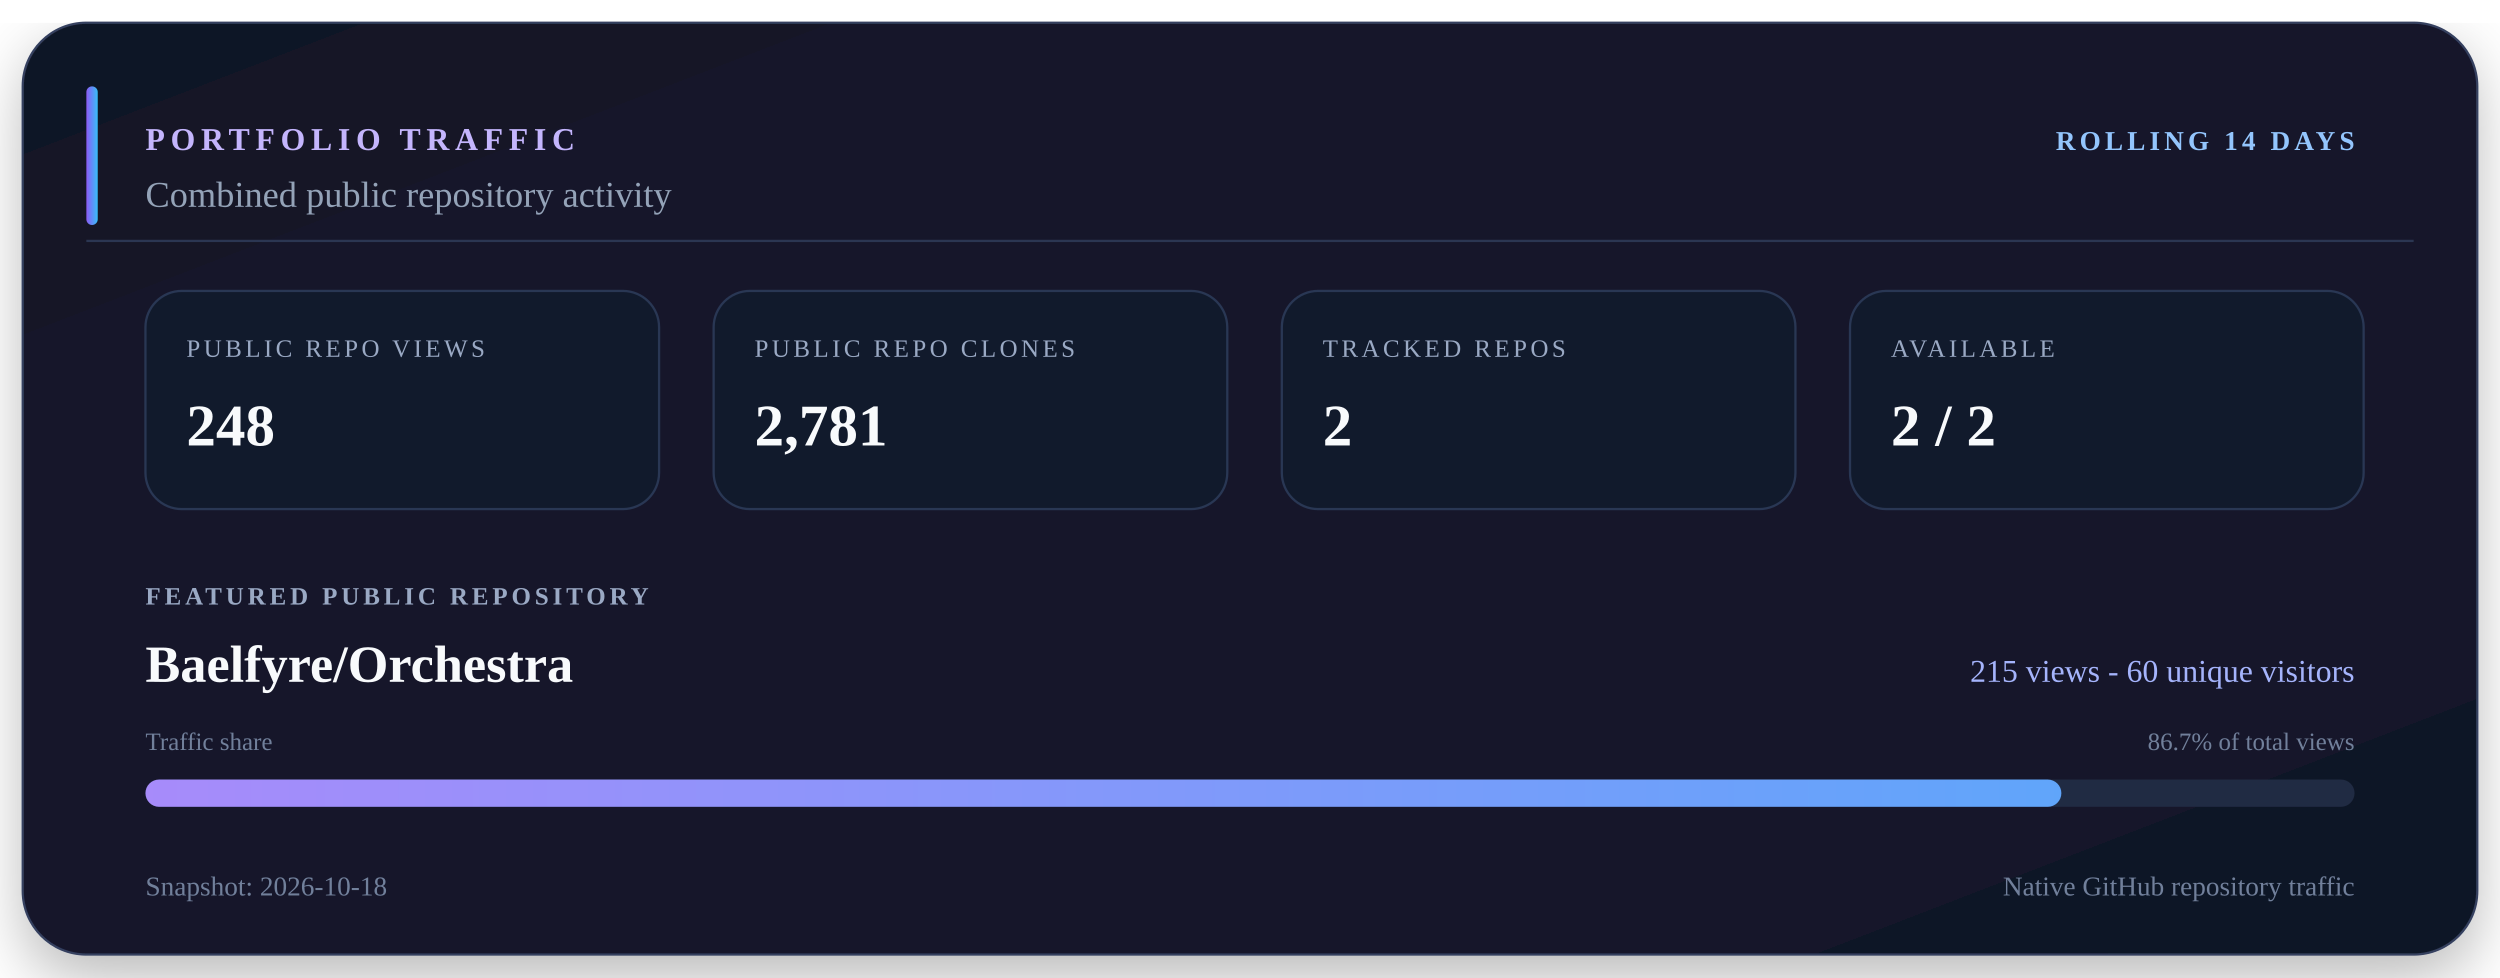
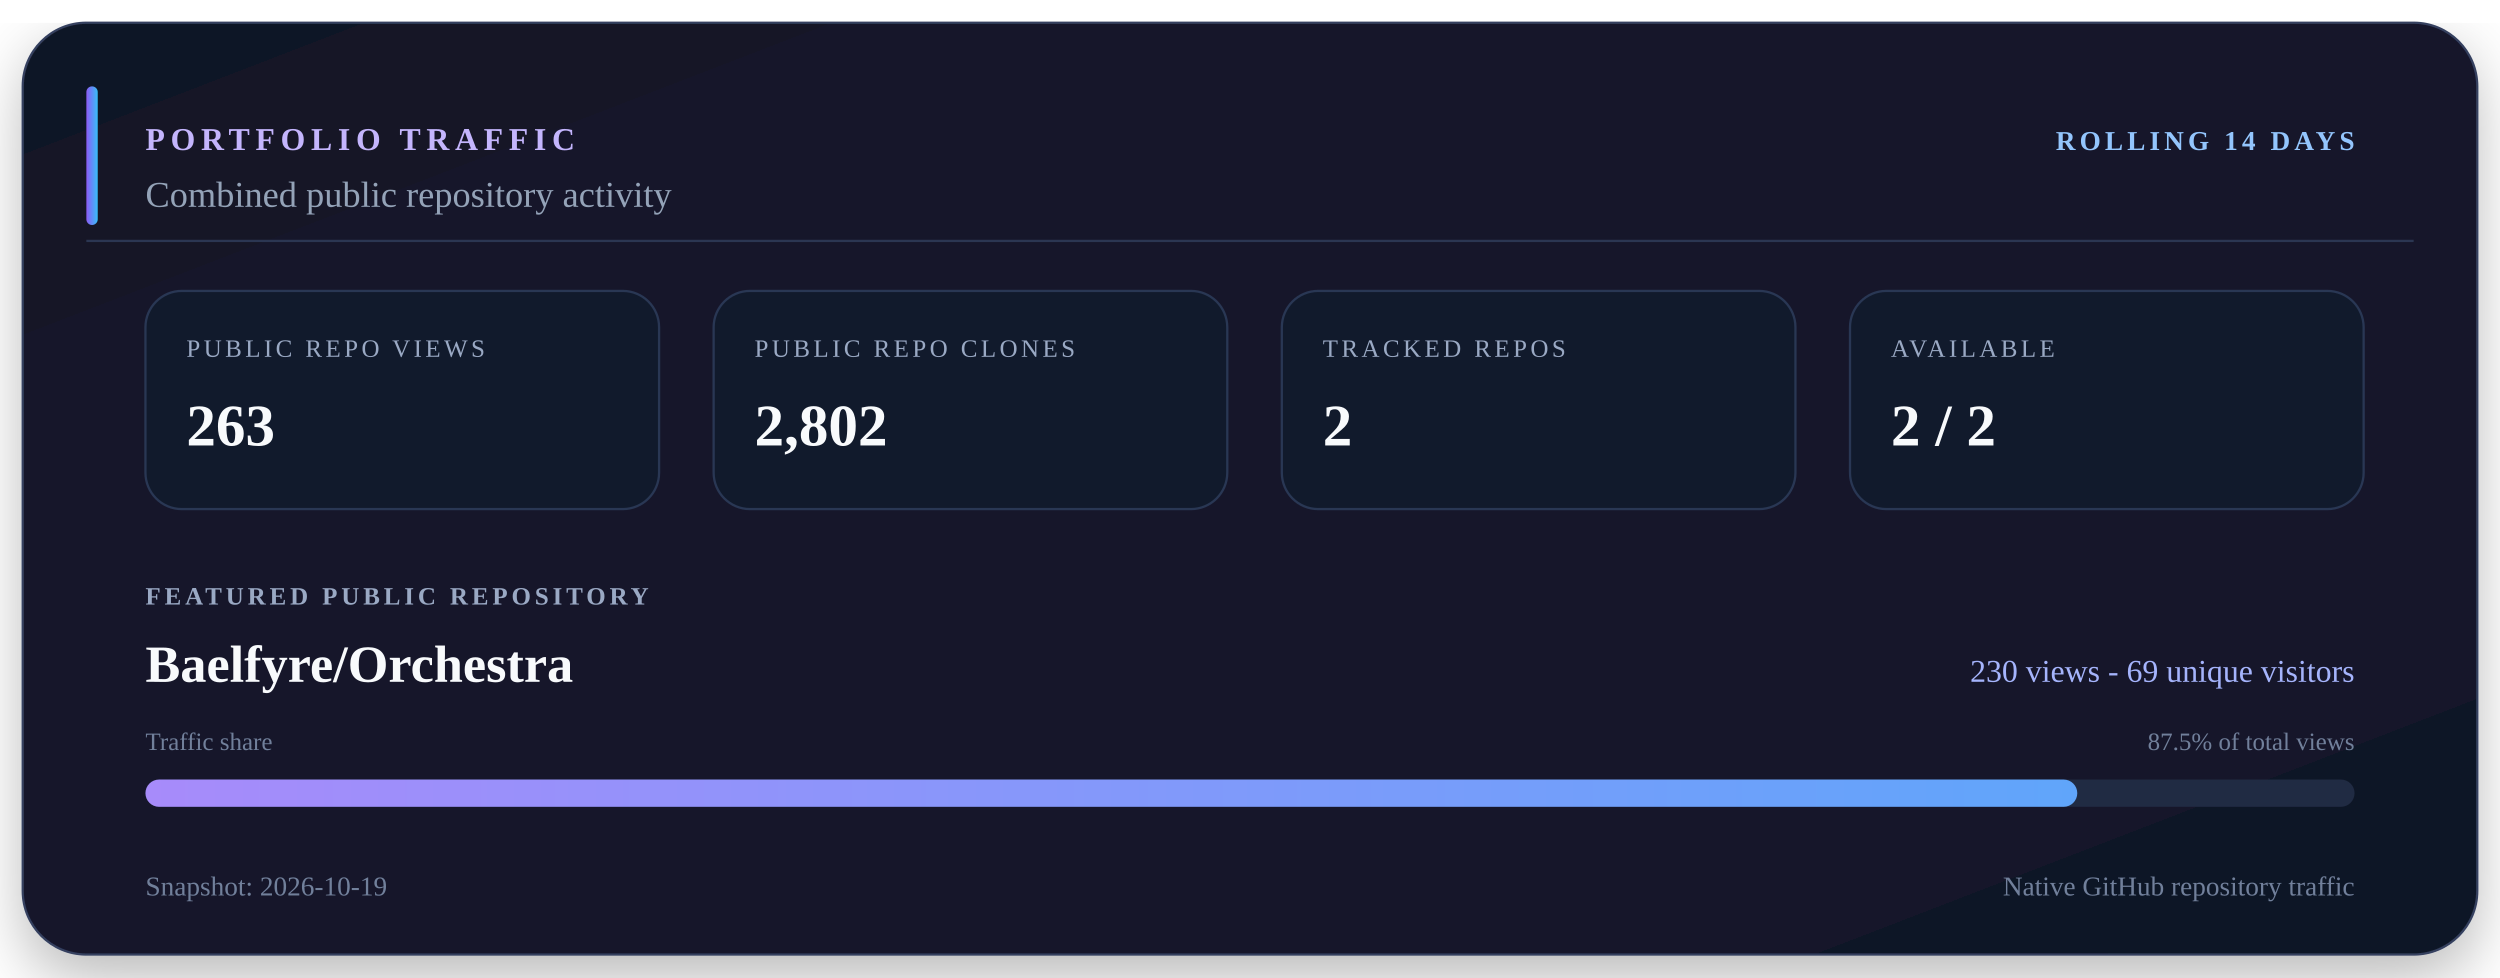
<svg xmlns="http://www.w3.org/2000/svg" viewBox="0 0 1100 430" width="1100" height="430" role="img" aria-labelledby="title description">
  <defs>
    <linearGradient id="surface" x1="0" y1="0" x2="1" y2="1">
      <stop offset="0" stop-color="#111827" />
      <stop offset="0.55" stop-color="#15152c" />
      <stop offset="1" stop-color="#101827" />
    </linearGradient>
    <linearGradient id="accent" x1="0" y1="0" x2="1" y2="0">
      <stop offset="0" stop-color="#8b5cf6" />
      <stop offset="1" stop-color="#38bdf8" />
    </linearGradient>
    <linearGradient id="bar" x1="0" y1="0" x2="1" y2="0">
      <stop offset="0" stop-color="#a78bfa" />
      <stop offset="1" stop-color="#60a5fa" />
    </linearGradient>
    <filter id="shadow" x="-10%" y="-10%" width="120%" height="130%">
      <feDropShadow dx="0" dy="10" stdDeviation="14" flood-color="#000000" flood-opacity="0.28" />
    </filter>
  </defs>
  <rect x="10" y="10" width="1080" height="410" rx="28" fill="url(#surface)" stroke="#34405e" filter="url(#shadow)" />
  <path d="M38 106H1062" stroke="#2b3652" />
  <rect x="38" y="38" width="5" height="61" rx="2.5" fill="url(#accent)" />
  <text x="64" y="66" fill="#c4b5fd" font-size="14" font-weight="700" letter-spacing="2.5">PORTFOLIO TRAFFIC</text>
  <text x="1036" y="66" fill="#93c5fd" font-size="12" font-weight="700" text-anchor="end" letter-spacing="1.8">ROLLING 14 DAYS</text>
  <text x="64" y="91" fill="#94a3b8" font-size="16">Combined public repository activity</text>
  <rect x="64" y="128" width="226" height="96" rx="16" fill="#111a2c" stroke="#293754" />
  <text x="82" y="157" fill="#9aa9c4" font-size="11" letter-spacing="1.5">PUBLIC REPO VIEWS</text>
-   <text x="82" y="196" fill="#f8fafc" font-size="26" font-weight="700">248</text>
+   <text x="82" y="196" fill="#f8fafc" font-size="26" font-weight="700">263</text>
  <rect x="314" y="128" width="226" height="96" rx="16" fill="#111a2c" stroke="#293754" />
  <text x="332" y="157" fill="#9aa9c4" font-size="11" letter-spacing="1.5">PUBLIC REPO CLONES</text>
-   <text x="332" y="196" fill="#f8fafc" font-size="26" font-weight="700">2,781</text>
+   <text x="332" y="196" fill="#f8fafc" font-size="26" font-weight="700">2,802</text>
  <rect x="564" y="128" width="226" height="96" rx="16" fill="#111a2c" stroke="#293754" />
  <text x="582" y="157" fill="#9aa9c4" font-size="11" letter-spacing="1.5">TRACKED REPOS</text>
  <text x="582" y="196" fill="#f8fafc" font-size="26" font-weight="700">2</text>
  <rect x="814" y="128" width="226" height="96" rx="16" fill="#111a2c" stroke="#293754" />
  <text x="832" y="157" fill="#9aa9c4" font-size="11" letter-spacing="1.5">AVAILABLE</text>
  <text x="832" y="196" fill="#f8fafc" font-size="26" font-weight="700">2 / 2</text>
  <text x="64" y="266" fill="#9aa9c4" font-size="11" font-weight="700" letter-spacing="1.7">FEATURED PUBLIC REPOSITORY</text>
  <text x="64" y="300" fill="#f8fafc" font-size="23" font-weight="700">Baelfyre/Orchestra</text>
-   <text x="1036" y="300" fill="#a5b4fc" font-size="14" text-anchor="end">215 views - 60 unique visitors</text>
+   <text x="1036" y="300" fill="#a5b4fc" font-size="14" text-anchor="end">230 views - 69 unique visitors</text>
  <text x="64" y="330" fill="#71809b" font-size="11">Traffic share</text>
-   <text x="1036" y="330" fill="#71809b" font-size="11" text-anchor="end">86.7% of total views</text>
+   <text x="1036" y="330" fill="#71809b" font-size="11" text-anchor="end">87.5% of total views</text>
  <rect x="64" y="343" width="972" height="12" rx="6" fill="#202b43" />
-   <rect x="64" y="343" width="843" height="12" rx="6" fill="url(#bar)" />
-   <text x="64" y="394" fill="#71809b" font-size="12">Snapshot: 2026-10-18</text>
+   <rect x="64" y="343" width="850" height="12" rx="6" fill="url(#bar)" />
+   <text x="64" y="394" fill="#71809b" font-size="12">Snapshot: 2026-10-19</text>
  <text x="1036" y="394" fill="#71809b" font-size="12" text-anchor="end">Native GitHub repository traffic</text>
</svg>
